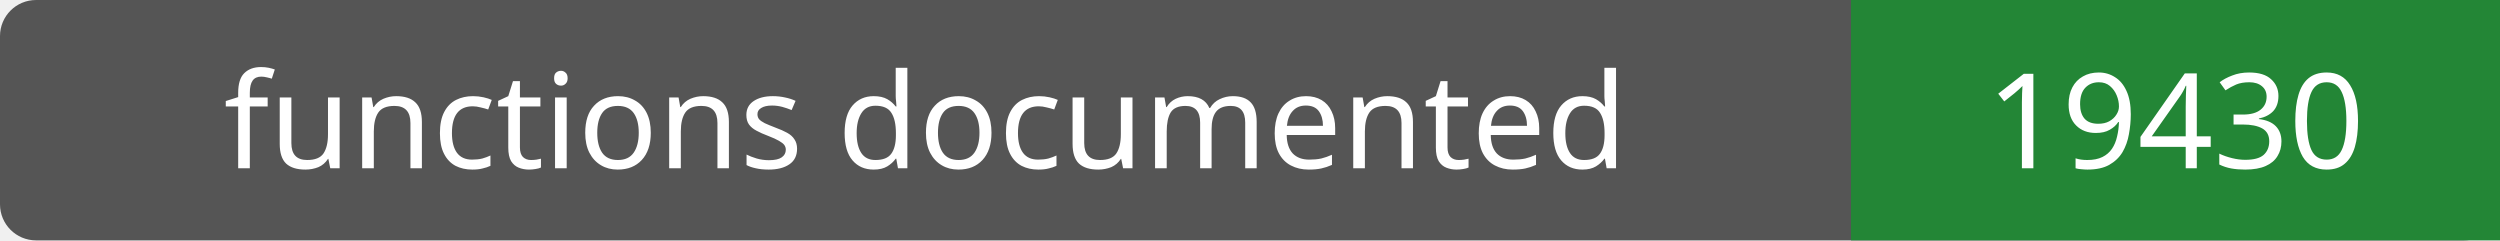
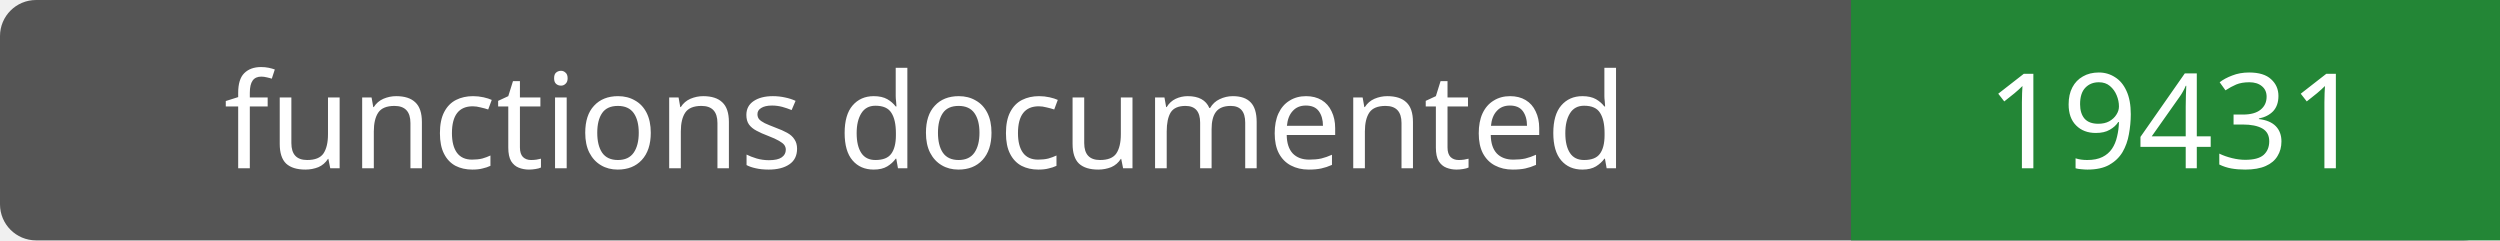
- <svg xmlns="http://www.w3.org/2000/svg" width="208" height="20" role="img" aria-label="functions documented: 19430">
+ <svg xmlns="http://www.w3.org/2000/svg" width="208" height="20" role="img" aria-label="functions documented: 19431">
  <rect width="208" height="20" rx="3" fill="#555" />
  <path fill="#238636" d="M154 0h54v20H154z" />
  <g fill="#fff" text-anchor="middle" font-family="Verdana,sans-serif" font-size="11">
    <text x="77.0" y="14">functions documented</text>
-     <text x="181.0" y="14">19430</text>
+     <text x="181.0" y="14">19431</text>
  </g>
</svg>
